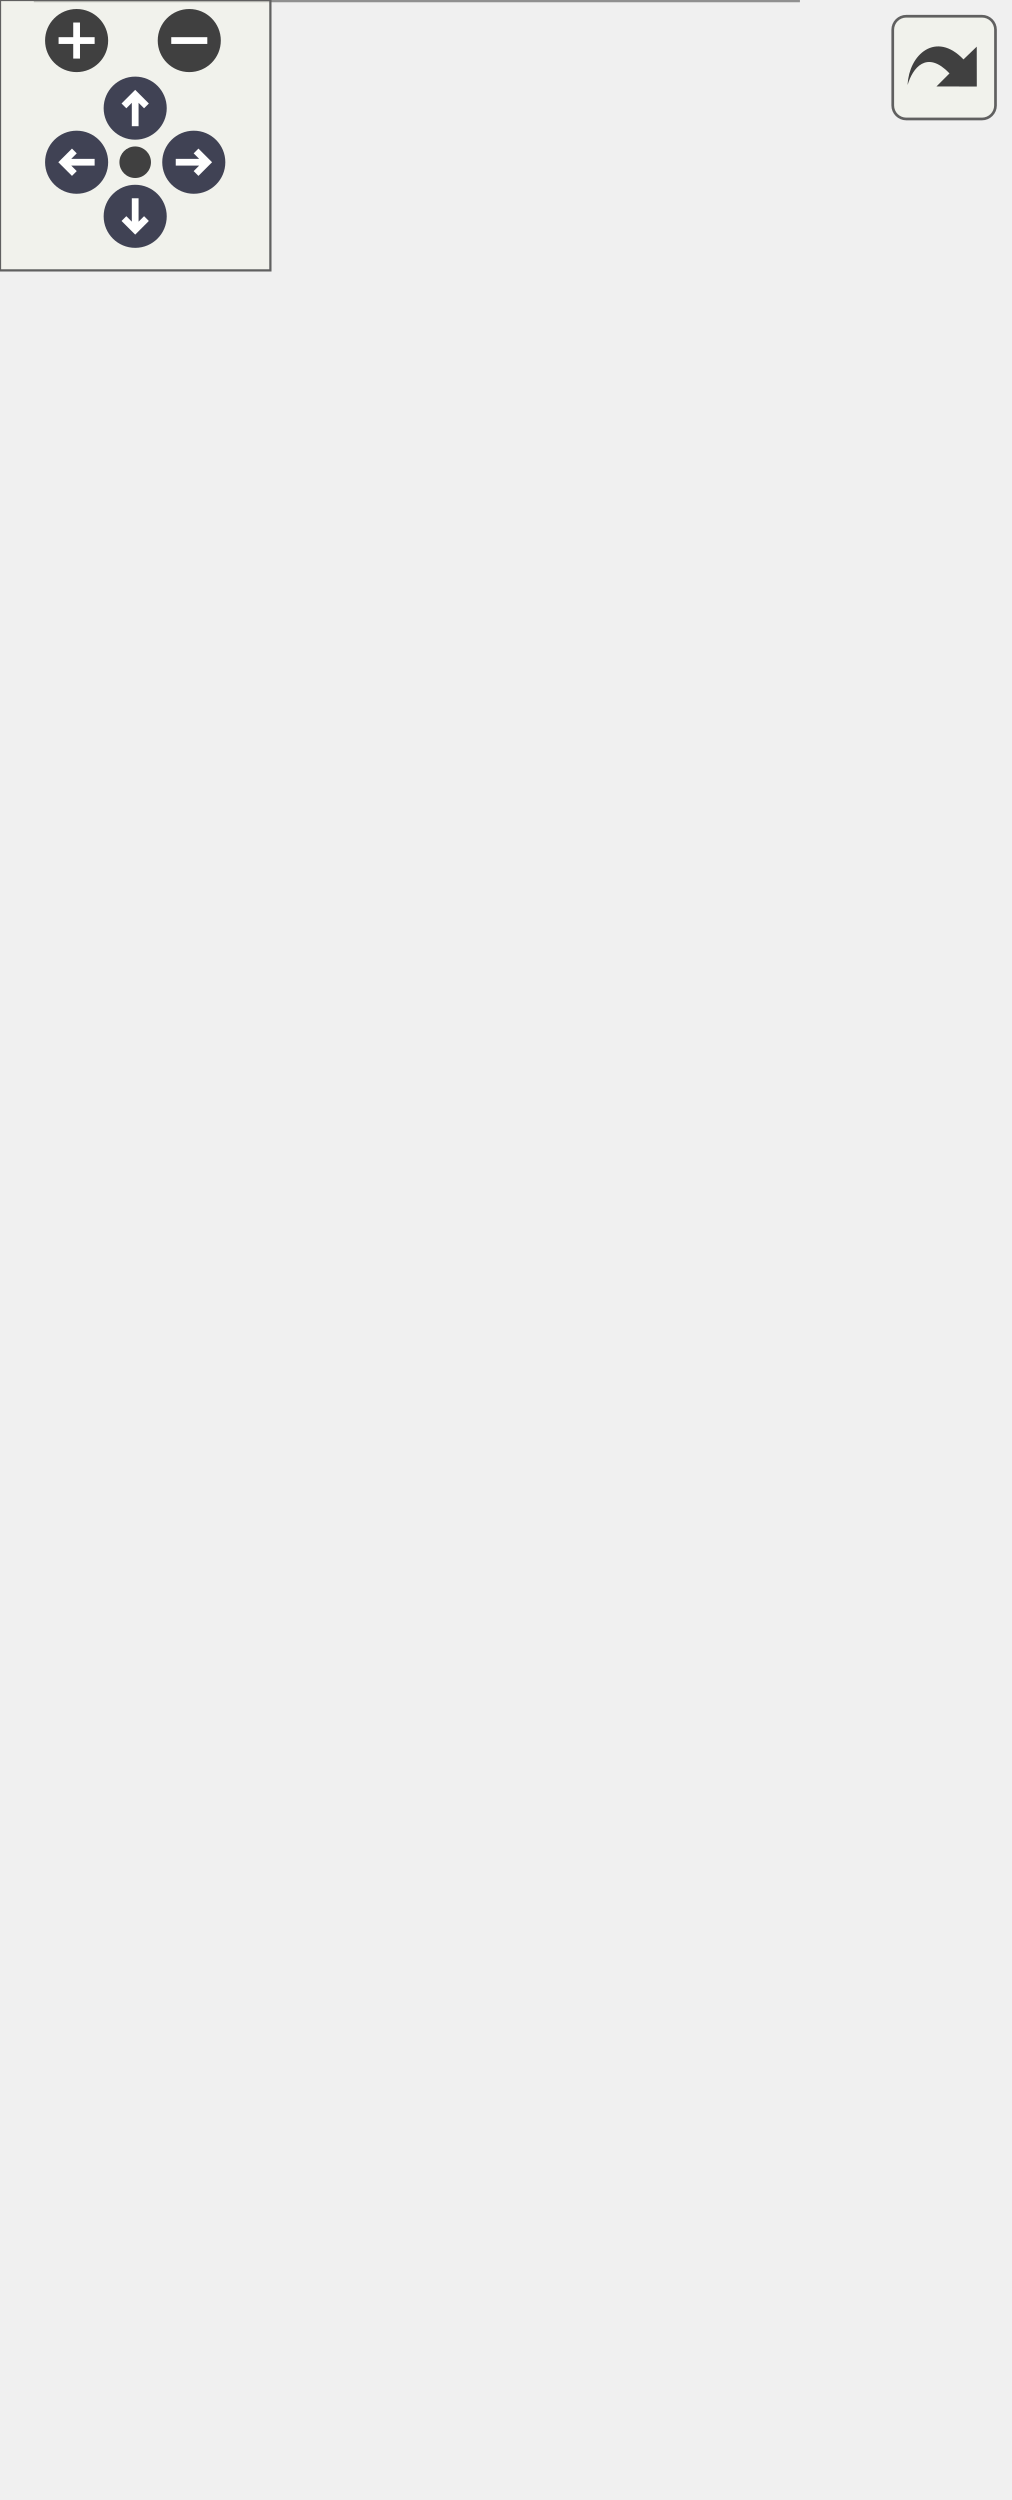
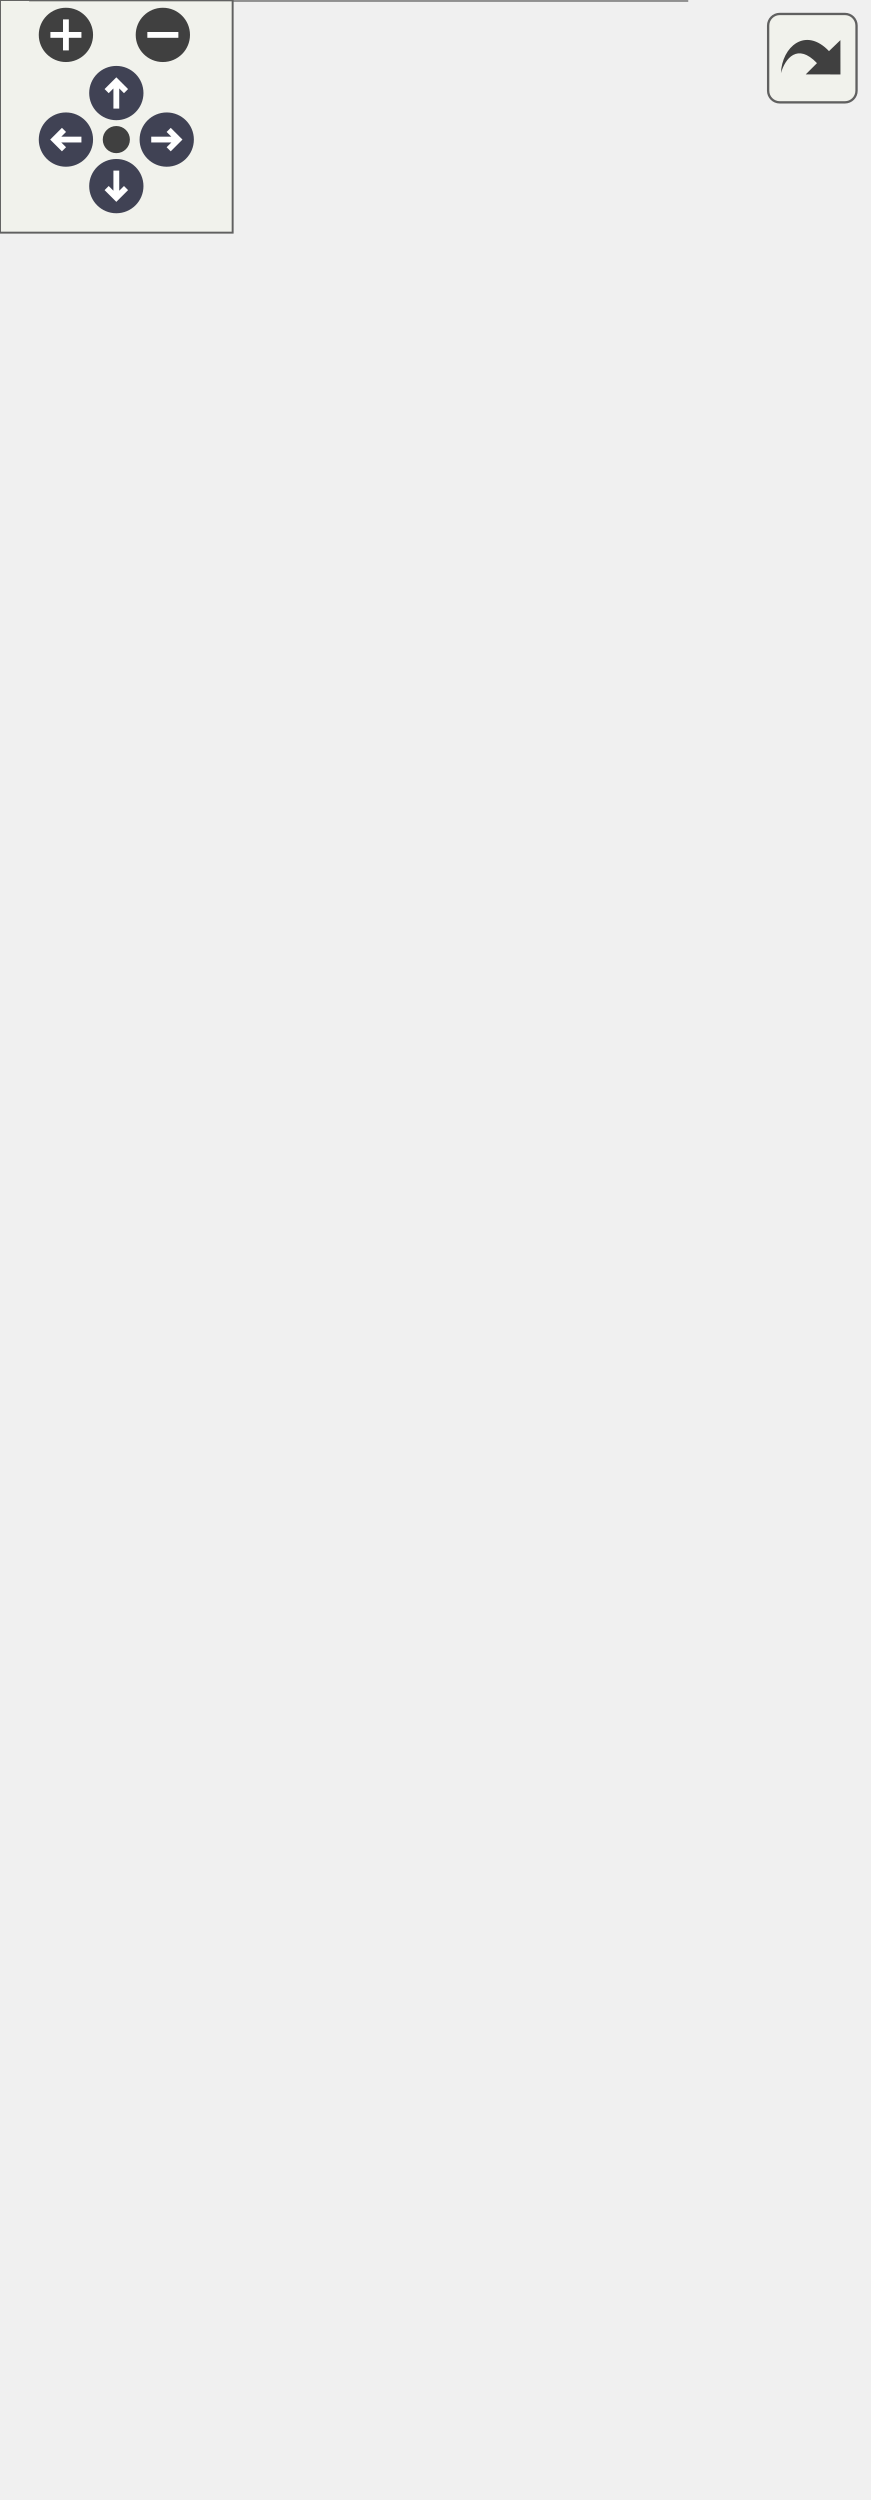
<svg xmlns="http://www.w3.org/2000/svg" xmlns:xlink="http://www.w3.org/1999/xlink" id="main" version="1.1" xml:space="preserve">
  <style type="text/css">
.node, .edge {opacity: 0.7;}
.node.selected, .edge.selected {opacity: 1;}
.edge:hover path { stroke: red; }
.edge:hover polygon { stroke: red; fill: red; }
</style>
  <defs>
    <circle id="rim" cx="0" cy="0" r="7" />
    <circle id="rim2" cx="0" cy="0" r="3.5" />
    <g id="zoomPlus">
      <use xlink:href="#rim" fill="#404040">
        <set attributeName="fill" to="#808080" begin="zoomplus.mouseover" end="zoomplus.mouseout" />
      </use>
      <path d="M-4,0h8M0,-4v8" fill="none" stroke="white" stroke-width="1.5" pointer-events="none" />
    </g>
    <g id="zoomMin">
      <use xlink:href="#rim" fill="#404040">
        <set attributeName="fill" to="#808080" begin="zoomminus.mouseover" end="zoomminus.mouseout" />
      </use>
      <path d="M-4,0h8" fill="none" stroke="white" stroke-width="1.5" pointer-events="none" />
    </g>
    <g id="arrowUp" transform="translate(30 24)">
      <use xlink:href="#rim" />
      <path pointer-events="none" fill="none" stroke="white" stroke-width="1.5" d="M0,-3.0v7 M-2.5,-0.5L0,-3.0L2.5,-0.5" />
    </g>
    <g id="arrowRight" transform="rotate(90) translate(36 -43)">
      <use xlink:href="#rim" />
      <path pointer-events="none" fill="none" stroke="white" stroke-width="1.5" d="M0,-3.0v7 M-2.5,-0.5L0,-3.0L2.5,-0.5" />
    </g>
    <g id="arrowDown" transform="rotate(180) translate(-30 -48)">
      <use xlink:href="#rim" />
      <path pointer-events="none" fill="none" stroke="white" stroke-width="1.5" d="M0,-3.0v7 M-2.5,-0.5L0,-3.0L2.5,-0.5" />
    </g>
    <g id="arrowLeft" transform="rotate(270) translate(-36 17)">
      <use xlink:href="#rim" />
      <path pointer-events="none" fill="none" stroke="white" stroke-width="1.5" d="M0,-3.0v7 M-2.5,-0.5L0,-3.0L2.5,-0.5" />
    </g>
    <g id="resetDef">
      <use xlink:href="#rim2" fill="#404040">
        <set attributeName="fill" to="#808080" begin="reset.mouseover" end="reset.mouseout" />
      </use>
    </g>
  </defs>
  <svg id="graph" class="graph">
    <g id="viewport">
      <g id="Node000001" class="node">
        <g id="a_Node000001">
          <a xlink:title="Main character driven directly by the player.">
-             <polygon fill="#999999" stroke="transparent" points="177,-319 8,-319 8,0 177,0 177,-319" />
-             <text text-anchor="start" x="61" y="-306.5" font-family="Malgun Gothic" font-size="10.00">APlayerActor</text>
-             <text text-anchor="start" x="12.5" y="-291.5" font-family="Malgun Gothic" font-size="10.00">+</text>
-             <text text-anchor="start" x="25.5" y="-291.5" font-family="Malgun Gothic" font-size="10.00">FlySystem</text>
+             <polygon fill="#999999" stroke="transparent" points="177,-379 8,-379 8,0 177,0 177,-379" />
+             <text text-anchor="start" x="61" y="-366.5" font-family="Malgun Gothic" font-size="10.00">APlayerActor</text>
+             <text text-anchor="start" x="12.5" y="-351.5" font-family="Malgun Gothic" font-size="10.00">+</text>
+             <text text-anchor="start" x="25.5" y="-351.5" font-family="Malgun Gothic" font-size="10.00">FlySystem</text>
+             <text text-anchor="start" x="12.5" y="-336.5" font-family="Malgun Gothic" font-size="10.00">#</text>
+             <text text-anchor="start" x="25.5" y="-336.5" font-family="Malgun Gothic" font-size="10.00">FollowCamera</text>
+             <text text-anchor="start" x="12.5" y="-321.5" font-family="Malgun Gothic" font-size="10.00">#</text>
+             <text text-anchor="start" x="25.5" y="-321.5" font-family="Malgun Gothic" font-size="10.00">MoveComp</text>
+             <text text-anchor="start" x="12.5" y="-306.5" font-family="Malgun Gothic" font-size="10.00">#</text>
+             <text text-anchor="start" x="25.5" y="-306.5" font-family="Malgun Gothic" font-size="10.00">PrevMoveMode</text>
+             <text text-anchor="start" x="12.5" y="-291.5" font-family="Malgun Gothic" font-size="10.00">#</text>
+             <text text-anchor="start" x="25.5" y="-291.5" font-family="Malgun Gothic" font-size="10.00">SpringArmComp</text>
            <text text-anchor="start" x="12.5" y="-276.5" font-family="Malgun Gothic" font-size="10.00">#</text>
-             <text text-anchor="start" x="25.5" y="-276.5" font-family="Malgun Gothic" font-size="10.00">FollowCamera</text>
-             <text text-anchor="start" x="12.5" y="-261.5" font-family="Malgun Gothic" font-size="10.00">#</text>
-             <text text-anchor="start" x="25.5" y="-261.5" font-family="Malgun Gothic" font-size="10.00">MoveComp</text>
-             <text text-anchor="start" x="12.5" y="-246.5" font-family="Malgun Gothic" font-size="10.00">#</text>
-             <text text-anchor="start" x="25.5" y="-246.5" font-family="Malgun Gothic" font-size="10.00">PrevMoveMode</text>
-             <text text-anchor="start" x="12.5" y="-231.5" font-family="Malgun Gothic" font-size="10.00">#</text>
-             <text text-anchor="start" x="25.5" y="-231.5" font-family="Malgun Gothic" font-size="10.00">SpringArmComp</text>
+             <text text-anchor="start" x="25.5" y="-276.5" font-family="Malgun Gothic" font-size="10.00">VoiceConversationSystem</text>
+             <text text-anchor="start" x="12.5" y="-261.5" font-family="Malgun Gothic" font-size="10.00">+</text>
+             <text text-anchor="start" x="25.5" y="-261.5" font-family="Malgun Gothic" font-size="10.00">APlayerActor()</text>
+             <text text-anchor="start" x="12.5" y="-246.5" font-family="Malgun Gothic" font-size="10.00">+</text>
+             <text text-anchor="start" x="25.5" y="-246.5" font-family="Malgun Gothic" font-size="10.00">Cmd_AltitudeDown()</text>
+             <text text-anchor="start" x="12.5" y="-231.5" font-family="Malgun Gothic" font-size="10.00">+</text>
+             <text text-anchor="start" x="25.5" y="-231.5" font-family="Malgun Gothic" font-size="10.00">Cmd_AltitudeReleased()</text>
            <text text-anchor="start" x="12.5" y="-216.5" font-family="Malgun Gothic" font-size="10.00">+</text>
-             <text text-anchor="start" x="25.5" y="-216.5" font-family="Malgun Gothic" font-size="10.00">APlayerActor()</text>
+             <text text-anchor="start" x="25.5" y="-216.5" font-family="Malgun Gothic" font-size="10.00">Cmd_AltitudeUp()</text>
            <text text-anchor="start" x="12.5" y="-201.5" font-family="Malgun Gothic" font-size="10.00">+</text>
-             <text text-anchor="start" x="25.5" y="-201.5" font-family="Malgun Gothic" font-size="10.00">Cmd_AltitudeDown()</text>
+             <text text-anchor="start" x="25.5" y="-201.5" font-family="Malgun Gothic" font-size="10.00">Cmd_Jump()</text>
            <text text-anchor="start" x="12.5" y="-186.5" font-family="Malgun Gothic" font-size="10.00">+</text>
-             <text text-anchor="start" x="25.5" y="-186.5" font-family="Malgun Gothic" font-size="10.00">Cmd_AltitudeReleased()</text>
+             <text text-anchor="start" x="25.5" y="-186.5" font-family="Malgun Gothic" font-size="10.00">Cmd_Landing()</text>
            <text text-anchor="start" x="12.5" y="-171.5" font-family="Malgun Gothic" font-size="10.00">+</text>
-             <text text-anchor="start" x="25.5" y="-171.5" font-family="Malgun Gothic" font-size="10.00">Cmd_AltitudeUp()</text>
+             <text text-anchor="start" x="25.5" y="-171.5" font-family="Malgun Gothic" font-size="10.00">Cmd_Look()</text>
            <text text-anchor="start" x="12.5" y="-156.5" font-family="Malgun Gothic" font-size="10.00">+</text>
-             <text text-anchor="start" x="25.5" y="-156.5" font-family="Malgun Gothic" font-size="10.00">Cmd_Jump()</text>
+             <text text-anchor="start" x="25.5" y="-156.5" font-family="Malgun Gothic" font-size="10.00">Cmd_Move()</text>
            <text text-anchor="start" x="12.5" y="-141.5" font-family="Malgun Gothic" font-size="10.00">+</text>
-             <text text-anchor="start" x="25.5" y="-141.5" font-family="Malgun Gothic" font-size="10.00">Cmd_Landing()</text>
+             <text text-anchor="start" x="25.5" y="-141.5" font-family="Malgun Gothic" font-size="10.00">Cmd_RecordEnd()</text>
            <text text-anchor="start" x="12.5" y="-126.5" font-family="Malgun Gothic" font-size="10.00">+</text>
-             <text text-anchor="start" x="25.5" y="-126.5" font-family="Malgun Gothic" font-size="10.00">Cmd_Look()</text>
+             <text text-anchor="start" x="25.5" y="-126.5" font-family="Malgun Gothic" font-size="10.00">Cmd_RecordStart()</text>
            <text text-anchor="start" x="12.5" y="-111.5" font-family="Malgun Gothic" font-size="10.00">+</text>
-             <text text-anchor="start" x="25.5" y="-111.5" font-family="Malgun Gothic" font-size="10.00">Cmd_Move()</text>
+             <text text-anchor="start" x="25.5" y="-111.5" font-family="Malgun Gothic" font-size="10.00">Landed()</text>
            <text text-anchor="start" x="12.5" y="-96.5" font-family="Malgun Gothic" font-size="10.00">+</text>
-             <text text-anchor="start" x="25.5" y="-96.5" font-family="Malgun Gothic" font-size="10.00">Landed()</text>
+             <text text-anchor="start" x="25.5" y="-96.5" font-family="Malgun Gothic" font-size="10.00">OnFlyEnd()</text>
            <text text-anchor="start" x="12.5" y="-81.5" font-family="Malgun Gothic" font-size="10.00">+</text>
-             <text text-anchor="start" x="25.5" y="-81.5" font-family="Malgun Gothic" font-size="10.00">OnFlyEnd()</text>
+             <text text-anchor="start" x="25.5" y="-81.5" font-family="Malgun Gothic" font-size="10.00">PlayTTSAudio()</text>
            <text text-anchor="start" x="12.5" y="-66.5" font-family="Malgun Gothic" font-size="10.00">+</text>
            <text text-anchor="start" x="25.5" y="-66.5" font-family="Malgun Gothic" font-size="10.00">RecoveryMovementMode()</text>
            <text text-anchor="start" x="12.5" y="-51.5" font-family="Malgun Gothic" font-size="10.00">+</text>
            <text text-anchor="start" x="25.5" y="-51.5" font-family="Malgun Gothic" font-size="10.00">SetFallingToWalk()</text>
            <text text-anchor="start" x="12.5" y="-36.5" font-family="Malgun Gothic" font-size="10.00">+</text>
            <text text-anchor="start" x="25.5" y="-36.5" font-family="Malgun Gothic" font-size="10.00">SetFlying()</text>
            <text text-anchor="start" x="12.5" y="-21.5" font-family="Malgun Gothic" font-size="10.00">#</text>
            <text text-anchor="start" x="25.5" y="-21.5" font-family="Malgun Gothic" font-size="10.00">BeginPlay()</text>
            <text text-anchor="start" x="12.5" y="-6.5" font-family="Malgun Gothic" font-size="10.00">#</text>
            <text text-anchor="start" x="25.5" y="-6.5" font-family="Malgun Gothic" font-size="10.00">SetupPlayerInputComponent()</text>
-             <polygon fill="#666666" stroke="#666666" points="8.5,-301.5 8.5,-301.5 177.5,-301.5 177.5,-301.5 8.5,-301.5" />
-             <polygon fill="#666666" stroke="#666666" points="8.5,-226.5 8.5,-226.5 23.5,-226.5 23.5,-226.5 8.5,-226.5" />
-             <polygon fill="#666666" stroke="#666666" points="23.5,-226.5 23.5,-226.5 177.5,-226.5 177.5,-226.5 23.5,-226.5" />
-             <polygon fill="none" stroke="#666666" points="8,0 8,-319 177,-319 177,0 8,0" />
+             <polygon fill="#666666" stroke="#666666" points="8.5,-361.5 8.5,-361.5 177.5,-361.5 177.5,-361.5 8.5,-361.5" />
+             <polygon fill="#666666" stroke="#666666" points="8.5,-271.5 8.5,-271.5 23.5,-271.5 23.5,-271.5 8.5,-271.5" />
+             <polygon fill="#666666" stroke="#666666" points="23.5,-271.5 23.5,-271.5 177.5,-271.5 177.5,-271.5 23.5,-271.5" />
+             <polygon fill="none" stroke="#666666" points="8,0 8,-379 177,-379 177,0 8,0" />
          </a>
        </g>
      </g>
      <g id="Node000002" class="node">
        <g id="a_Node000002">
          <a xlink:title=" ">
-             <polygon fill="white" stroke="transparent" points="65,-449 0,-449 0,-400 65,-400 65,-449" />
-             <text text-anchor="start" x="5.5" y="-436.5" font-family="Malgun Gothic" font-size="10.00">ACharacter</text>
-             <text text-anchor="start" x="31" y="-421.5" font-family="Malgun Gothic" font-size="10.00"> </text>
-             <text text-anchor="start" x="31" y="-406.5" font-family="Malgun Gothic" font-size="10.00"> </text>
-             <polygon fill="#666666" stroke="#666666" points="0.5,-431.5 0.5,-431.5 65.5,-431.5 65.5,-431.5 0.5,-431.5" />
-             <polygon fill="#666666" stroke="#666666" points="0.5,-416.5 0.5,-416.5 65.5,-416.5 65.5,-416.5 0.5,-416.5" />
-             <polygon fill="none" stroke="#666666" points="0,-400 0,-449 65,-449 65,-400 0,-400" />
+             <polygon fill="white" stroke="transparent" points="65,-524 0,-524 0,-475 65,-475 65,-524" />
+             <text text-anchor="start" x="5.5" y="-511.5" font-family="Malgun Gothic" font-size="10.00">ACharacter</text>
+             <text text-anchor="start" x="31" y="-496.5" font-family="Malgun Gothic" font-size="10.00"> </text>
+             <text text-anchor="start" x="31" y="-481.5" font-family="Malgun Gothic" font-size="10.00"> </text>
+             <polygon fill="#666666" stroke="#666666" points="0.5,-506.5 0.5,-506.5 65.5,-506.5 65.5,-506.5 0.5,-506.5" />
+             <polygon fill="#666666" stroke="#666666" points="0.5,-491.5 0.5,-491.5 65.5,-491.5 65.5,-491.5 0.5,-491.5" />
+             <polygon fill="none" stroke="#666666" points="0,-475 0,-524 65,-524 65,-475 0,-475" />
          </a>
        </g>
      </g>
      <g id="edge1_Node000001_Node000002" class="edge">
        <g id="a_edge1_Node000001_Node000002">
          <a xlink:title=" ">
-             <path fill="none" stroke="#63b8ff" d="M40.17,-389.87C44.48,-370.98 50.21,-345.89 56.29,-319.23" />
-             <polygon fill="none" stroke="#63b8ff" points="36.74,-389.17 37.93,-399.7 43.57,-390.73 36.74,-389.17" />
+             <path fill="none" stroke="#63b8ff" d="M39.07,-464.76C43.36,-442.74 49.34,-412.05 55.75,-379.14" />
+             <polygon fill="none" stroke="#63b8ff" points="35.59,-464.36 37.11,-474.84 42.46,-465.7 35.59,-464.36" />
          </a>
        </g>
      </g>
      <g id="Node000003" class="node">
        <g id="a_Node000003">
          <a xlink:href="classIControllable.html" target="_top" xlink:title=" ">
-             <polygon fill="white" stroke="transparent" points="223.5,-494 83.5,-494 83.5,-355 223.5,-355 223.5,-494" />
-             <text text-anchor="start" x="122" y="-481.5" font-family="Malgun Gothic" font-size="10.00">IControllable</text>
-             <text text-anchor="start" x="151.5" y="-466.5" font-family="Malgun Gothic" font-size="10.00"> </text>
+             <polygon fill="white" stroke="transparent" points="223.5,-584 83.5,-584 83.5,-415 223.5,-415 223.5,-584" />
+             <text text-anchor="start" x="122" y="-571.5" font-family="Malgun Gothic" font-size="10.00">IControllable</text>
+             <text text-anchor="start" x="151.5" y="-556.5" font-family="Malgun Gothic" font-size="10.00"> </text>
+             <text text-anchor="start" x="87.5" y="-541.5" font-family="Malgun Gothic" font-size="10.00">+</text>
+             <text text-anchor="start" x="100.5" y="-541.5" font-family="Malgun Gothic" font-size="10.00">Cmd_AltitudeDown()</text>
+             <text text-anchor="start" x="87.5" y="-526.5" font-family="Malgun Gothic" font-size="10.00">+</text>
+             <text text-anchor="start" x="100.5" y="-526.5" font-family="Malgun Gothic" font-size="10.00">Cmd_AltitudeReleased()</text>
+             <text text-anchor="start" x="87.5" y="-511.5" font-family="Malgun Gothic" font-size="10.00">+</text>
+             <text text-anchor="start" x="100.5" y="-511.5" font-family="Malgun Gothic" font-size="10.00">Cmd_AltitudeUp()</text>
+             <text text-anchor="start" x="87.5" y="-496.5" font-family="Malgun Gothic" font-size="10.00">+</text>
+             <text text-anchor="start" x="100.5" y="-496.5" font-family="Malgun Gothic" font-size="10.00">Cmd_Jump()</text>
+             <text text-anchor="start" x="87.5" y="-481.5" font-family="Malgun Gothic" font-size="10.00">+</text>
+             <text text-anchor="start" x="100.5" y="-481.5" font-family="Malgun Gothic" font-size="10.00">Cmd_Landing()</text>
+             <text text-anchor="start" x="87.5" y="-466.5" font-family="Malgun Gothic" font-size="10.00">+</text>
+             <text text-anchor="start" x="100.5" y="-466.5" font-family="Malgun Gothic" font-size="10.00">Cmd_Look()</text>
            <text text-anchor="start" x="87.5" y="-451.5" font-family="Malgun Gothic" font-size="10.00">+</text>
-             <text text-anchor="start" x="100.5" y="-451.5" font-family="Malgun Gothic" font-size="10.00">Cmd_AltitudeDown()</text>
+             <text text-anchor="start" x="100.5" y="-451.5" font-family="Malgun Gothic" font-size="10.00">Cmd_Move()</text>
            <text text-anchor="start" x="87.5" y="-436.5" font-family="Malgun Gothic" font-size="10.00">+</text>
-             <text text-anchor="start" x="100.5" y="-436.5" font-family="Malgun Gothic" font-size="10.00">Cmd_AltitudeReleased()</text>
+             <text text-anchor="start" x="100.5" y="-436.5" font-family="Malgun Gothic" font-size="10.00">Cmd_RecordEnd()</text>
            <text text-anchor="start" x="87.5" y="-421.5" font-family="Malgun Gothic" font-size="10.00">+</text>
-             <text text-anchor="start" x="100.5" y="-421.5" font-family="Malgun Gothic" font-size="10.00">Cmd_AltitudeUp()</text>
-             <text text-anchor="start" x="87.5" y="-406.5" font-family="Malgun Gothic" font-size="10.00">+</text>
-             <text text-anchor="start" x="100.5" y="-406.5" font-family="Malgun Gothic" font-size="10.00">Cmd_Jump()</text>
-             <text text-anchor="start" x="87.5" y="-391.5" font-family="Malgun Gothic" font-size="10.00">+</text>
-             <text text-anchor="start" x="100.5" y="-391.5" font-family="Malgun Gothic" font-size="10.00">Cmd_Landing()</text>
-             <text text-anchor="start" x="87.5" y="-376.5" font-family="Malgun Gothic" font-size="10.00">+</text>
-             <text text-anchor="start" x="100.5" y="-376.5" font-family="Malgun Gothic" font-size="10.00">Cmd_Look()</text>
-             <text text-anchor="start" x="87.5" y="-361.5" font-family="Malgun Gothic" font-size="10.00">+</text>
-             <text text-anchor="start" x="100.5" y="-361.5" font-family="Malgun Gothic" font-size="10.00">Cmd_Move()</text>
-             <polygon fill="#666666" stroke="#666666" points="83.5,-476.5 83.5,-476.5 223.5,-476.5 223.5,-476.5 83.5,-476.5" />
-             <polygon fill="#666666" stroke="#666666" points="83.5,-461.5 83.5,-461.5 223.5,-461.5 223.5,-461.5 83.5,-461.5" />
-             <polygon fill="none" stroke="#666666" points="83.5,-355 83.5,-494 223.5,-494 223.5,-355 83.5,-355" />
+             <text text-anchor="start" x="100.5" y="-421.5" font-family="Malgun Gothic" font-size="10.00">Cmd_RecordStart()</text>
+             <polygon fill="#666666" stroke="#666666" points="83.5,-566.5 83.5,-566.5 223.5,-566.5 223.5,-566.5 83.5,-566.5" />
+             <polygon fill="#666666" stroke="#666666" points="83.5,-551.5 83.5,-551.5 223.5,-551.5 223.5,-551.5 83.5,-551.5" />
+             <polygon fill="none" stroke="#666666" points="83.5,-415 83.5,-584 223.5,-584 223.5,-415 83.5,-415" />
          </a>
        </g>
      </g>
      <g id="edge2_Node000001_Node000003" class="edge">
        <g id="a_edge2_Node000001_Node000003">
          <a xlink:title=" ">
-             <path fill="none" stroke="#63b8ff" d="M135.24,-344.79C133.32,-336.48 131.31,-327.83 129.27,-319.02" />
-             <polygon fill="none" stroke="#63b8ff" points="131.88,-345.79 137.55,-354.74 138.7,-344.21 131.88,-345.79" />
+             <path fill="none" stroke="#63b8ff" d="M134.94,-404.78C133.3,-396.5 131.6,-387.93 129.87,-379.21" />
+             <polygon fill="none" stroke="#63b8ff" points="131.54,-405.62 136.91,-414.74 138.4,-404.26 131.54,-405.62" />
          </a>
        </g>
      </g>
    </g>
  </svg>
  <g id="navigator" transform="translate(0 0)" fill="#404254">
    <rect fill="#f2f5e9" fill-opacity="0.5" stroke="#606060" stroke-width=".5" x="0" y="0" width="60" height="60" />
    <use id="zoomplus" xlink:href="#zoomPlus" x="17" y="9" />
    <use id="zoomminus" xlink:href="#zoomMin" x="42" y="9" />
    <use id="reset" xlink:href="#resetDef" x="30" y="36" />
    <use id="arrowup" xlink:href="#arrowUp" x="0" y="0" />
    <use id="arrowright" xlink:href="#arrowRight" x="0" y="0" />
    <use id="arrowdown" xlink:href="#arrowDown" x="0" y="0" />
    <use id="arrowleft" xlink:href="#arrowLeft" x="0" y="0" />
  </g>
  <svg viewBox="0 0 15 15" width="100%" height="30px" preserveAspectRatio="xMaxYMin meet">
    <g id="arrow_out" transform="scale(0.3 0.3)">
      <a xlink:href="classAPlayerActor__inherit__graph_org.svg" target="_base">
        <rect id="button" ry="5" rx="5" y="6" x="6" height="38" width="38" fill="#f2f5e9" fill-opacity="0.5" stroke="#606060" stroke-width="1.0" />
        <path id="arrow" d="M 11.5,31.437 C 11.94,20.098 22.043,11.323 32.159,21.979 L 37.069,17.246 C 37.069,17.246 37.088,32 37.088,32 L 22.16,31.978 C 22.16,31.978 26.998,27.14 26.998,27.14 C 18.529,18.264 13.292,25.23 11.5,31.437 z" style="fill:#404040;" />
      </a>
    </g>
  </svg>
  <style type="text/css">

[data-mouse-over-selected='false'] { opacity: 0.7; }
[data-mouse-over-selected='true']  { opacity: 1.0; }

</style>
</svg>
